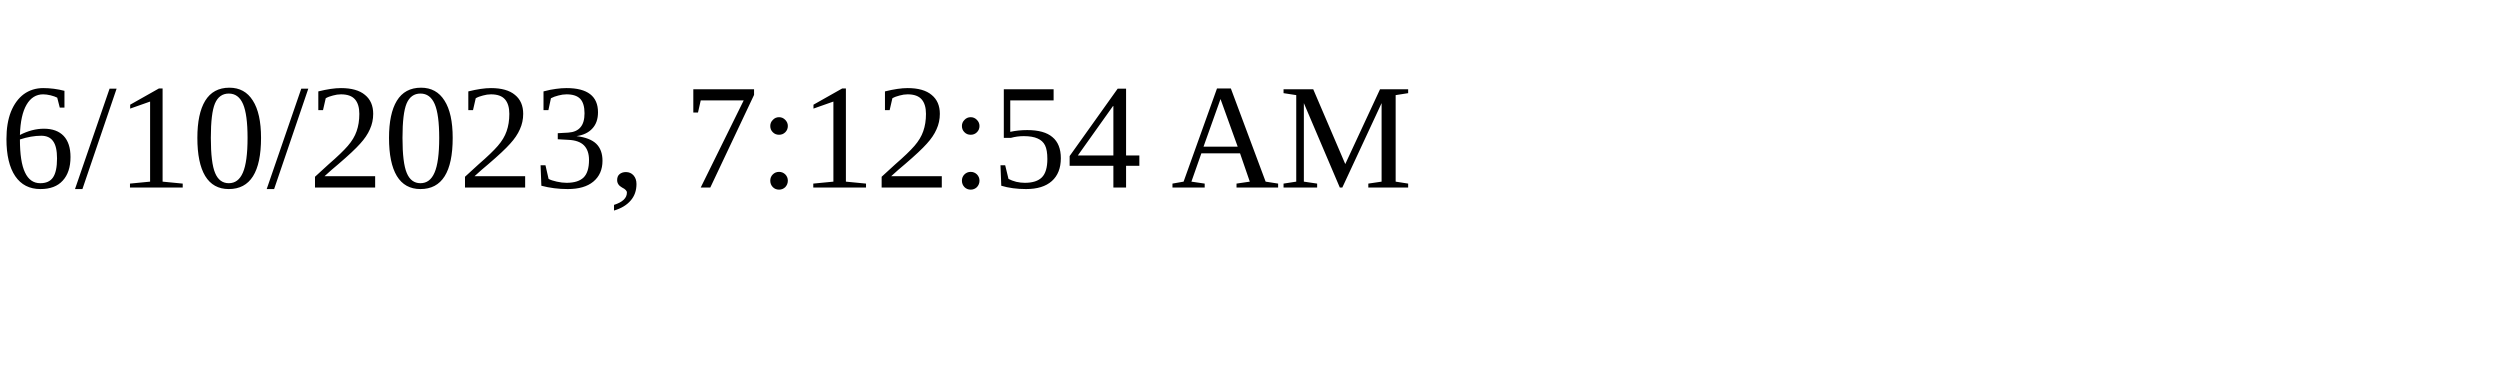
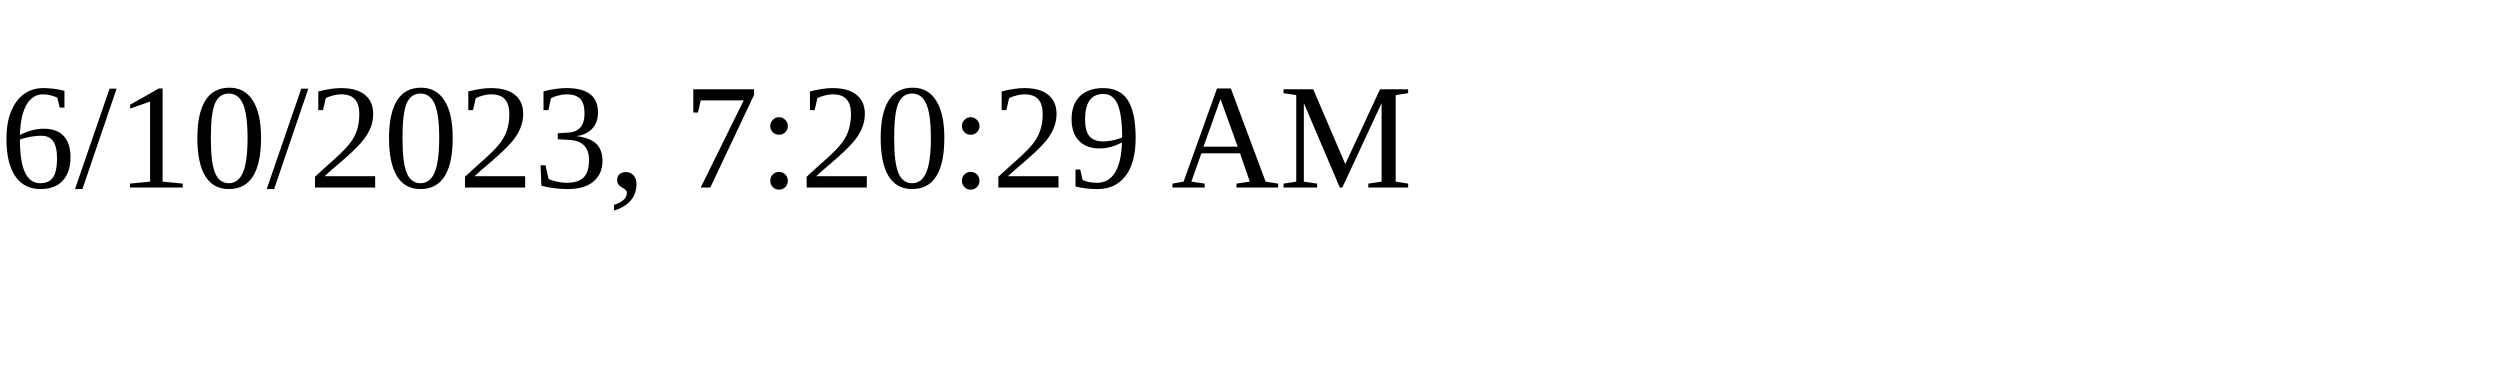
<svg xmlns="http://www.w3.org/2000/svg" height="30" width="200">
-   <text x="0" y="15">6/10/2023, 7:12:54 AM</text>
+   <text x="0" y="15">6/10/2023, 7:20:29 AM</text>
</svg>
